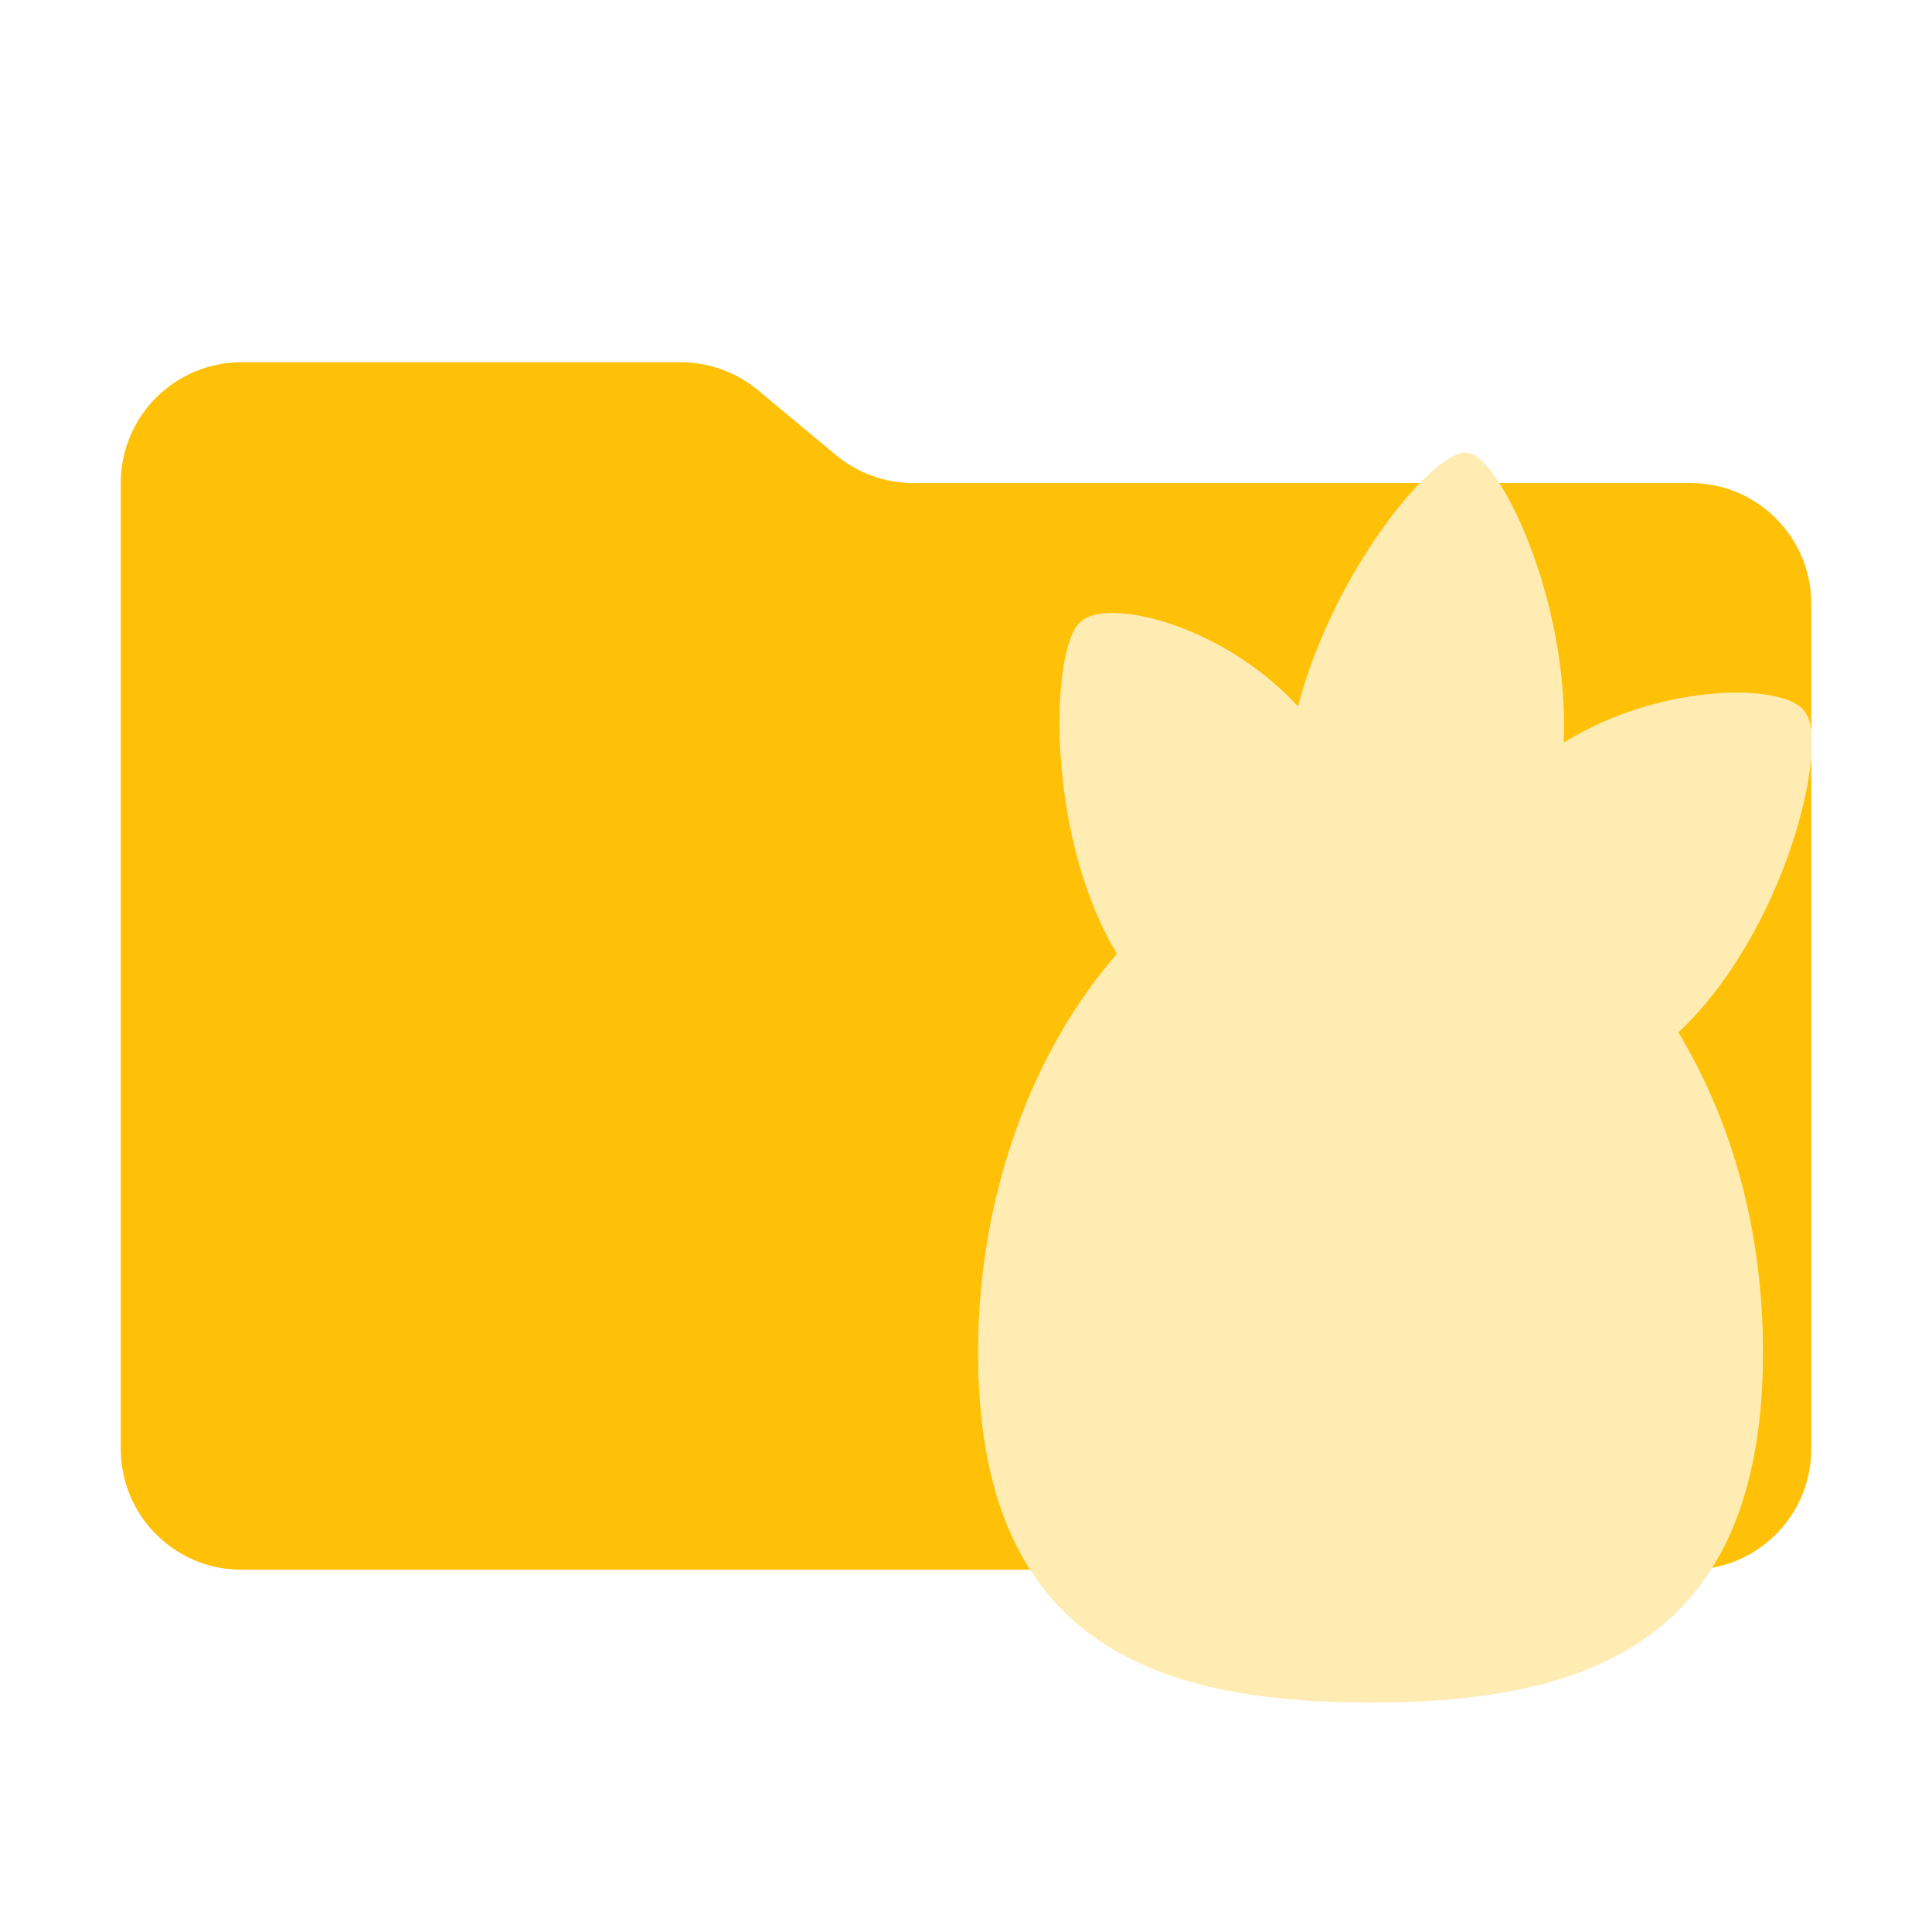
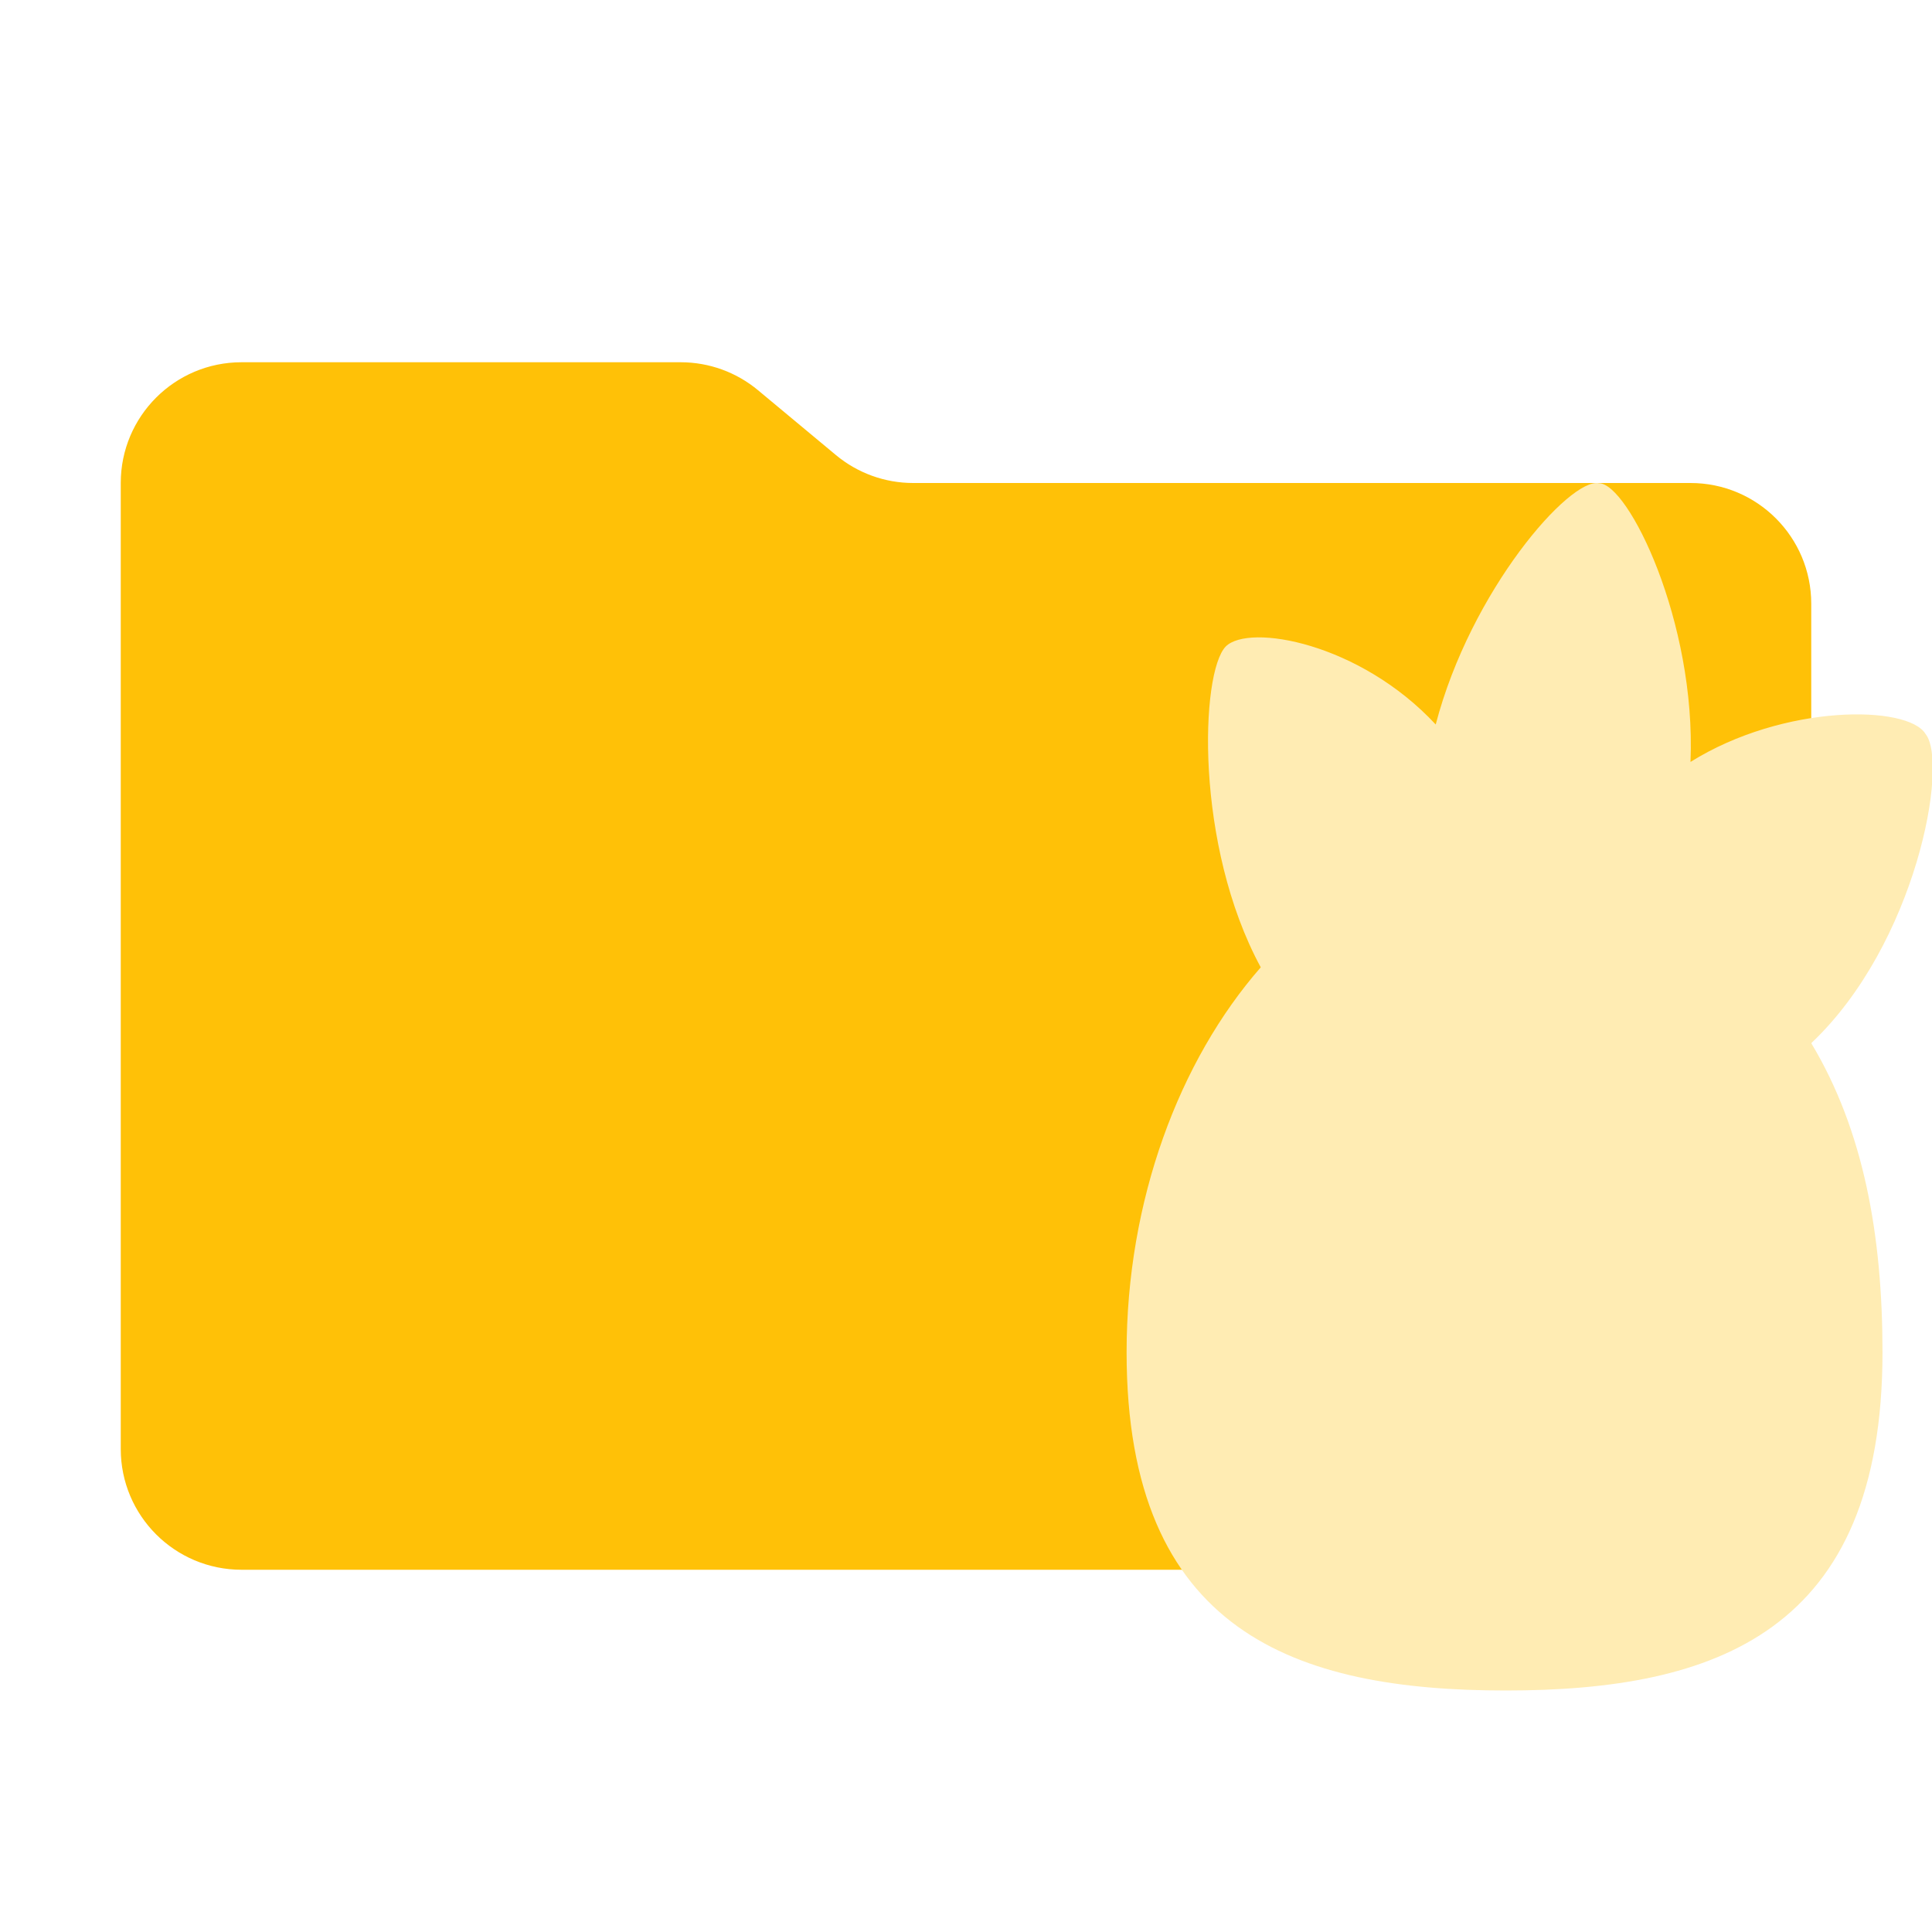
- <svg xmlns="http://www.w3.org/2000/svg" viewBox="0 0 32 32">
-   <path fill="#FFC107" d="m13.844 7.536-1.288-1.072A2 2 0 0 0 11.276 6H4a2 2 0 0 0-2 2v16a2 2 0 0 0 2 2h24a2 2 0 0 0 2-2V10a2 2 0 0 0-2-2H15.124a2 2 0 0 1-1.28-.464Z" />
-   <path fill="#FFECB3" d="M29.9,11.8c-0.3-0.5-2.4-0.5-4,0.5c0.1-2.4-1.1-4.8-1.6-4.8c-0.5-0.1-2.2,1.9-2.8,4.2c-1.3-1.4-3.2-1.8-3.6-1.4  c-0.5,0.4-0.6,3.5,0.6,5.5c-1.4,1.6-2.3,4-2.3,6.6c0,4.8,2.9,5.8,6.5,5.8s6.5-1,6.5-5.8c0-2-0.5-3.8-1.4-5.3  C29.6,15.4,30.3,12.3,29.9,11.8z" />
+ <svg xmlns="http://www.w3.org/2000/svg" width="16" height="16">
+   <path fill="#ffc107" d="M6.922 3.768l-.644-.536A1 1 0 005.638 3H2a1 1 0 00-1 1v8a1 1 0 001 1h12a1 1 0 001-1V5a1 1 0 00-1-1H7.562a1 1 0 01-.64-.232z" />
+   <path fill="#ffecb3" d="M15.947 6.079c-.145-.242-1.174-.252-1.947.231.048-1.16-.516-2.308-.758-2.308-.241-.049-1.062.887-1.352 1.998-.628-.676-1.546-.839-1.739-.646-.21.217-.258 1.646.29 2.657-.676.773-1.111 1.932-1.111 3.188 0 2.318 1.4 2.801 3.14 2.801 1.738 0 3.12-.483 3.12-2.801 0-.966-.155-1.836-.59-2.56.87-.822 1.14-2.319.947-2.56z" />
</svg>
